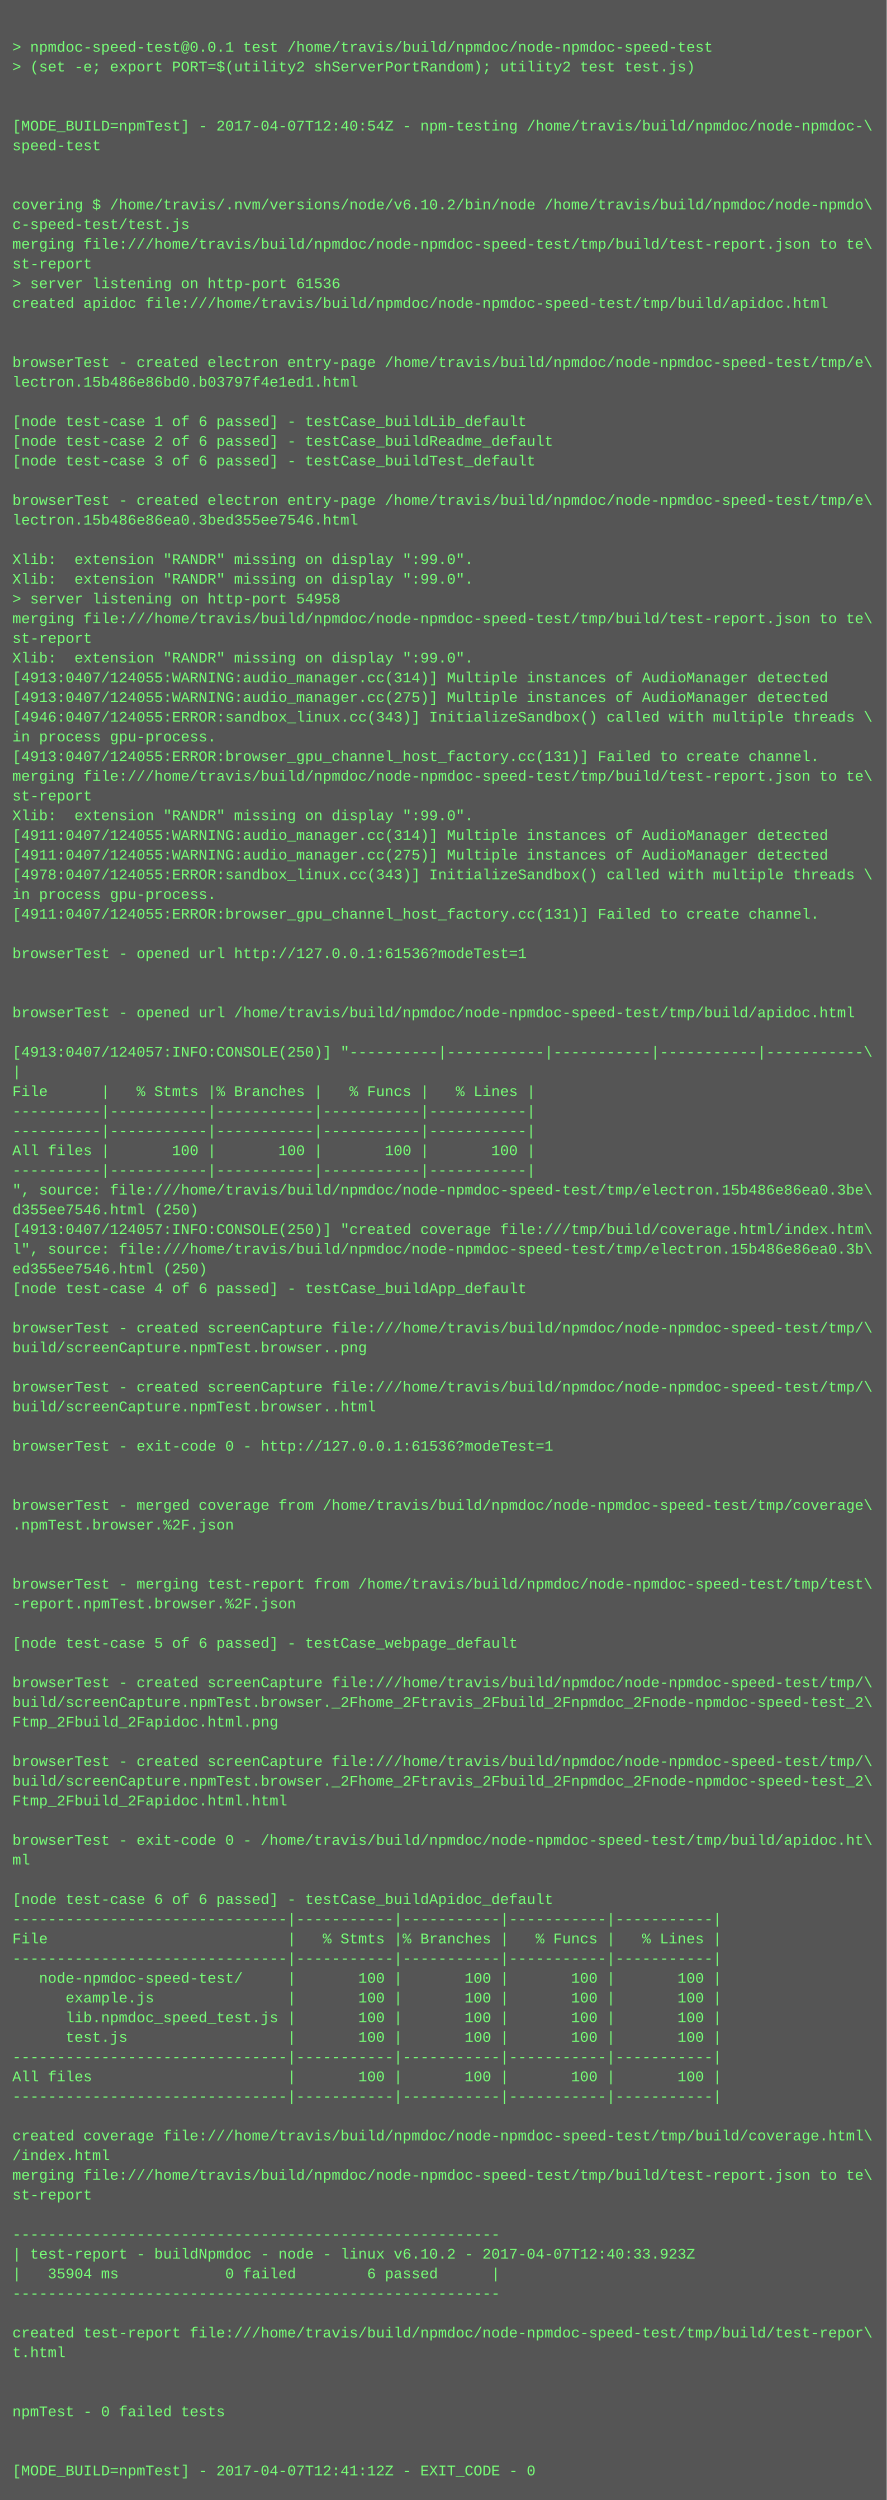
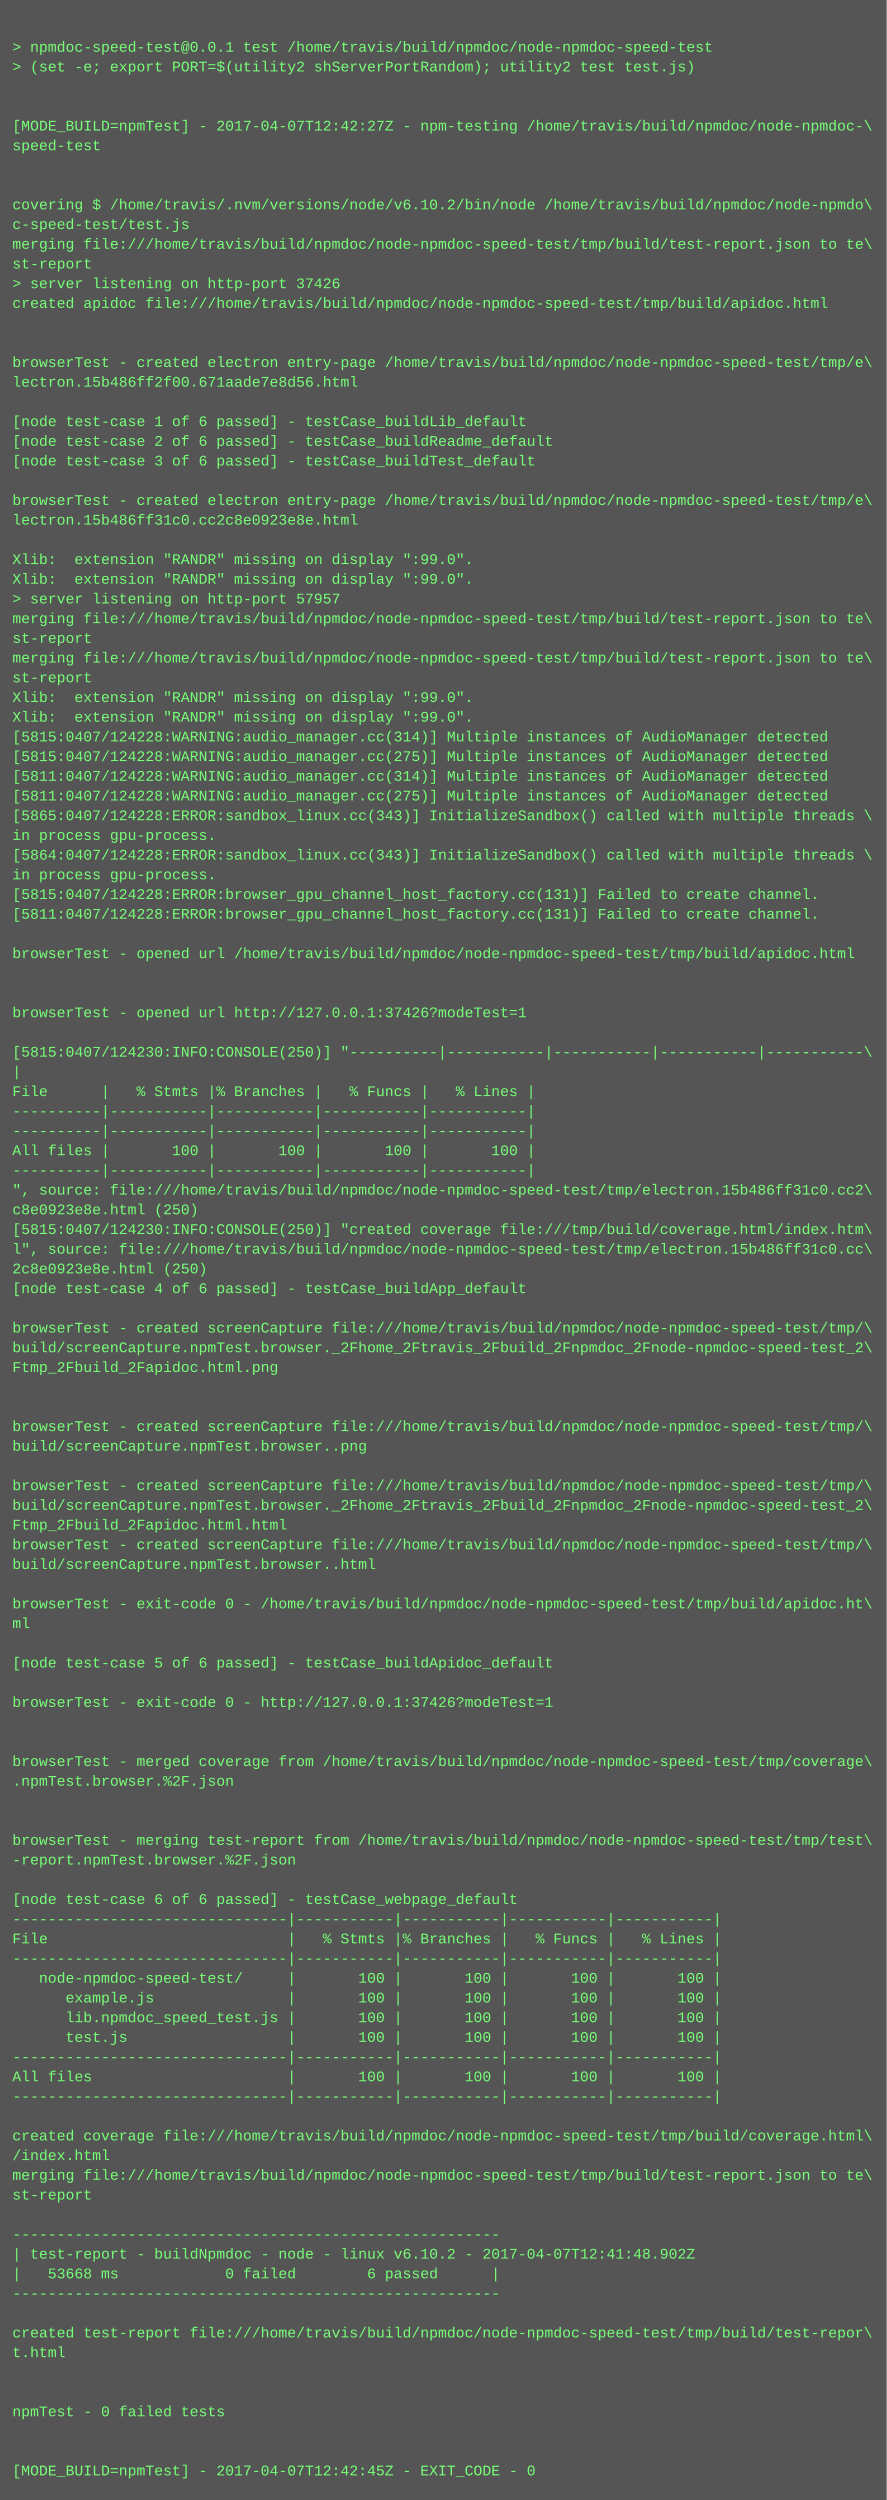
<svg xmlns="http://www.w3.org/2000/svg" height="2030" width="720">
  <rect height="2030" fill="#555" width="720" />
  <text fill="#7f7" font-family="Courier New" font-size="12" xml:space="preserve">
    <tspan x="10" y="26" />
    <tspan x="10" y="42">&gt; npmdoc-speed-test@0.0.1 test /home/travis/build/npmdoc/node-npmdoc-speed-test</tspan>
    <tspan x="10" y="58">&gt; (set -e; export PORT=$(utility2 shServerPortRandom); utility2 test test.js)</tspan>
    <tspan x="10" y="74" />
    <tspan x="10" y="90" />
-     <tspan x="10" y="106">[MODE_BUILD=npmTest] - 2017-04-07T12:40:54Z - npm-testing /home/travis/build/npmdoc/node-npmdoc-\</tspan>
+     <tspan x="10" y="106">[MODE_BUILD=npmTest] - 2017-04-07T12:42:27Z - npm-testing /home/travis/build/npmdoc/node-npmdoc-\</tspan>
    <tspan x="10" y="122">speed-test</tspan>
    <tspan x="10" y="138" />
    <tspan x="10" y="154" />
    <tspan x="10" y="170">covering $ /home/travis/.nvm/versions/node/v6.10.2/bin/node /home/travis/build/npmdoc/node-npmdo\</tspan>
    <tspan x="10" y="186">c-speed-test/test.js</tspan>
    <tspan x="10" y="202">merging file:///home/travis/build/npmdoc/node-npmdoc-speed-test/tmp/build/test-report.json to te\</tspan>
    <tspan x="10" y="218">st-report</tspan>
-     <tspan x="10" y="234">&gt; server listening on http-port 61536</tspan>
+     <tspan x="10" y="234">&gt; server listening on http-port 37426</tspan>
    <tspan x="10" y="250">created apidoc file:///home/travis/build/npmdoc/node-npmdoc-speed-test/tmp/build/apidoc.html</tspan>
    <tspan x="10" y="266" />
    <tspan x="10" y="282" />
    <tspan x="10" y="298">browserTest - created electron entry-page /home/travis/build/npmdoc/node-npmdoc-speed-test/tmp/e\</tspan>
-     <tspan x="10" y="314">lectron.15b486e86bd0.b03797f4e1ed1.html</tspan>
+     <tspan x="10" y="314">lectron.15b486ff2f00.671aade7e8d56.html</tspan>
    <tspan x="10" y="330" />
    <tspan x="10" y="346">[node test-case 1 of 6 passed] - testCase_buildLib_default</tspan>
    <tspan x="10" y="362">[node test-case 2 of 6 passed] - testCase_buildReadme_default</tspan>
    <tspan x="10" y="378">[node test-case 3 of 6 passed] - testCase_buildTest_default</tspan>
    <tspan x="10" y="394" />
    <tspan x="10" y="410">browserTest - created electron entry-page /home/travis/build/npmdoc/node-npmdoc-speed-test/tmp/e\</tspan>
-     <tspan x="10" y="426">lectron.15b486e86ea0.3bed355ee7546.html</tspan>
+     <tspan x="10" y="426">lectron.15b486ff31c0.cc2c8e0923e8e.html</tspan>
    <tspan x="10" y="442" />
    <tspan x="10" y="458">Xlib:  extension "RANDR" missing on display ":99.0".</tspan>
    <tspan x="10" y="474">Xlib:  extension "RANDR" missing on display ":99.0".</tspan>
-     <tspan x="10" y="490">&gt; server listening on http-port 54958</tspan>
+     <tspan x="10" y="490">&gt; server listening on http-port 57957</tspan>
    <tspan x="10" y="506">merging file:///home/travis/build/npmdoc/node-npmdoc-speed-test/tmp/build/test-report.json to te\</tspan>
    <tspan x="10" y="522">st-report</tspan>
-     <tspan x="10" y="538">Xlib:  extension "RANDR" missing on display ":99.0".</tspan>
-     <tspan x="10" y="554">[4913:0407/124055:WARNING:audio_manager.cc(314)] Multiple instances of AudioManager detected</tspan>
-     <tspan x="10" y="570">[4913:0407/124055:WARNING:audio_manager.cc(275)] Multiple instances of AudioManager detected</tspan>
-     <tspan x="10" y="586">[4946:0407/124055:ERROR:sandbox_linux.cc(343)] InitializeSandbox() called with multiple threads \</tspan>
-     <tspan x="10" y="602">in process gpu-process. </tspan>
-     <tspan x="10" y="618">[4913:0407/124055:ERROR:browser_gpu_channel_host_factory.cc(131)] Failed to create channel.</tspan>
-     <tspan x="10" y="634">merging file:///home/travis/build/npmdoc/node-npmdoc-speed-test/tmp/build/test-report.json to te\</tspan>
-     <tspan x="10" y="650">st-report</tspan>
-     <tspan x="10" y="666">Xlib:  extension "RANDR" missing on display ":99.0".</tspan>
-     <tspan x="10" y="682">[4911:0407/124055:WARNING:audio_manager.cc(314)] Multiple instances of AudioManager detected</tspan>
-     <tspan x="10" y="698">[4911:0407/124055:WARNING:audio_manager.cc(275)] Multiple instances of AudioManager detected</tspan>
-     <tspan x="10" y="714">[4978:0407/124055:ERROR:sandbox_linux.cc(343)] InitializeSandbox() called with multiple threads \</tspan>
-     <tspan x="10" y="730">in process gpu-process. </tspan>
-     <tspan x="10" y="746">[4911:0407/124055:ERROR:browser_gpu_channel_host_factory.cc(131)] Failed to create channel.</tspan>
+     <tspan x="10" y="538">merging file:///home/travis/build/npmdoc/node-npmdoc-speed-test/tmp/build/test-report.json to te\</tspan>
+     <tspan x="10" y="554">st-report</tspan>
+     <tspan x="10" y="570">Xlib:  extension "RANDR" missing on display ":99.0".</tspan>
+     <tspan x="10" y="586">Xlib:  extension "RANDR" missing on display ":99.0".</tspan>
+     <tspan x="10" y="602">[5815:0407/124228:WARNING:audio_manager.cc(314)] Multiple instances of AudioManager detected</tspan>
+     <tspan x="10" y="618">[5815:0407/124228:WARNING:audio_manager.cc(275)] Multiple instances of AudioManager detected</tspan>
+     <tspan x="10" y="634">[5811:0407/124228:WARNING:audio_manager.cc(314)] Multiple instances of AudioManager detected</tspan>
+     <tspan x="10" y="650">[5811:0407/124228:WARNING:audio_manager.cc(275)] Multiple instances of AudioManager detected</tspan>
+     <tspan x="10" y="666">[5865:0407/124228:ERROR:sandbox_linux.cc(343)] InitializeSandbox() called with multiple threads \</tspan>
+     <tspan x="10" y="682">in process gpu-process. </tspan>
+     <tspan x="10" y="698">[5864:0407/124228:ERROR:sandbox_linux.cc(343)] InitializeSandbox() called with multiple threads \</tspan>
+     <tspan x="10" y="714">in process gpu-process. </tspan>
+     <tspan x="10" y="730">[5815:0407/124228:ERROR:browser_gpu_channel_host_factory.cc(131)] Failed to create channel.</tspan>
+     <tspan x="10" y="746">[5811:0407/124228:ERROR:browser_gpu_channel_host_factory.cc(131)] Failed to create channel.</tspan>
    <tspan x="10" y="762" />
-     <tspan x="10" y="778">browserTest - opened url http://127.0.0.1:61536?modeTest=1</tspan>
+     <tspan x="10" y="778">browserTest - opened url /home/travis/build/npmdoc/node-npmdoc-speed-test/tmp/build/apidoc.html</tspan>
    <tspan x="10" y="794" />
    <tspan x="10" y="810" />
-     <tspan x="10" y="826">browserTest - opened url /home/travis/build/npmdoc/node-npmdoc-speed-test/tmp/build/apidoc.html</tspan>
+     <tspan x="10" y="826">browserTest - opened url http://127.0.0.1:37426?modeTest=1</tspan>
    <tspan x="10" y="842" />
-     <tspan x="10" y="858">[4913:0407/124057:INFO:CONSOLE(250)] "----------|-----------|-----------|-----------|-----------\</tspan>
+     <tspan x="10" y="858">[5815:0407/124230:INFO:CONSOLE(250)] "----------|-----------|-----------|-----------|-----------\</tspan>
    <tspan x="10" y="874">|</tspan>
    <tspan x="10" y="890">File      |   % Stmts |% Branches |   % Funcs |   % Lines |</tspan>
    <tspan x="10" y="906">----------|-----------|-----------|-----------|-----------|</tspan>
    <tspan x="10" y="922">----------|-----------|-----------|-----------|-----------|</tspan>
    <tspan x="10" y="938">All files |       100 |       100 |       100 |       100 |</tspan>
    <tspan x="10" y="954">----------|-----------|-----------|-----------|-----------|</tspan>
-     <tspan x="10" y="970">", source: file:///home/travis/build/npmdoc/node-npmdoc-speed-test/tmp/electron.15b486e86ea0.3be\</tspan>
-     <tspan x="10" y="986">d355ee7546.html (250)</tspan>
-     <tspan x="10" y="1002">[4913:0407/124057:INFO:CONSOLE(250)] "created coverage file:///tmp/build/coverage.html/index.htm\</tspan>
-     <tspan x="10" y="1018">l", source: file:///home/travis/build/npmdoc/node-npmdoc-speed-test/tmp/electron.15b486e86ea0.3b\</tspan>
-     <tspan x="10" y="1034">ed355ee7546.html (250)</tspan>
+     <tspan x="10" y="970">", source: file:///home/travis/build/npmdoc/node-npmdoc-speed-test/tmp/electron.15b486ff31c0.cc2\</tspan>
+     <tspan x="10" y="986">c8e0923e8e.html (250)</tspan>
+     <tspan x="10" y="1002">[5815:0407/124230:INFO:CONSOLE(250)] "created coverage file:///tmp/build/coverage.html/index.htm\</tspan>
+     <tspan x="10" y="1018">l", source: file:///home/travis/build/npmdoc/node-npmdoc-speed-test/tmp/electron.15b486ff31c0.cc\</tspan>
+     <tspan x="10" y="1034">2c8e0923e8e.html (250)</tspan>
    <tspan x="10" y="1050">[node test-case 4 of 6 passed] - testCase_buildApp_default</tspan>
    <tspan x="10" y="1066" />
    <tspan x="10" y="1082">browserTest - created screenCapture file:///home/travis/build/npmdoc/node-npmdoc-speed-test/tmp/\</tspan>
-     <tspan x="10" y="1098">build/screenCapture.npmTest.browser..png</tspan>
-     <tspan x="10" y="1114" />
-     <tspan x="10" y="1130">browserTest - created screenCapture file:///home/travis/build/npmdoc/node-npmdoc-speed-test/tmp/\</tspan>
-     <tspan x="10" y="1146">build/screenCapture.npmTest.browser..html</tspan>
-     <tspan x="10" y="1162" />
-     <tspan x="10" y="1178">browserTest - exit-code 0 - http://127.0.0.1:61536?modeTest=1</tspan>
+     <tspan x="10" y="1098">build/screenCapture.npmTest.browser._2Fhome_2Ftravis_2Fbuild_2Fnpmdoc_2Fnode-npmdoc-speed-test_2\</tspan>
+     <tspan x="10" y="1114">Ftmp_2Fbuild_2Fapidoc.html.png</tspan>
+     <tspan x="10" y="1130" />
+     <tspan x="10" y="1146" />
+     <tspan x="10" y="1162">browserTest - created screenCapture file:///home/travis/build/npmdoc/node-npmdoc-speed-test/tmp/\</tspan>
+     <tspan x="10" y="1178">build/screenCapture.npmTest.browser..png</tspan>
    <tspan x="10" y="1194" />
-     <tspan x="10" y="1210" />
-     <tspan x="10" y="1226">browserTest - merged coverage from /home/travis/build/npmdoc/node-npmdoc-speed-test/tmp/coverage\</tspan>
-     <tspan x="10" y="1242">.npmTest.browser.%2F.json</tspan>
-     <tspan x="10" y="1258" />
-     <tspan x="10" y="1274" />
-     <tspan x="10" y="1290">browserTest - merging test-report from /home/travis/build/npmdoc/node-npmdoc-speed-test/tmp/test\</tspan>
-     <tspan x="10" y="1306">-report.npmTest.browser.%2F.json</tspan>
-     <tspan x="10" y="1322" />
-     <tspan x="10" y="1338">[node test-case 5 of 6 passed] - testCase_webpage_default</tspan>
-     <tspan x="10" y="1354" />
-     <tspan x="10" y="1370">browserTest - created screenCapture file:///home/travis/build/npmdoc/node-npmdoc-speed-test/tmp/\</tspan>
-     <tspan x="10" y="1386">build/screenCapture.npmTest.browser._2Fhome_2Ftravis_2Fbuild_2Fnpmdoc_2Fnode-npmdoc-speed-test_2\</tspan>
-     <tspan x="10" y="1402">Ftmp_2Fbuild_2Fapidoc.html.png</tspan>
+     <tspan x="10" y="1210">browserTest - created screenCapture file:///home/travis/build/npmdoc/node-npmdoc-speed-test/tmp/\</tspan>
+     <tspan x="10" y="1226">build/screenCapture.npmTest.browser._2Fhome_2Ftravis_2Fbuild_2Fnpmdoc_2Fnode-npmdoc-speed-test_2\</tspan>
+     <tspan x="10" y="1242">Ftmp_2Fbuild_2Fapidoc.html.html</tspan>
+     <tspan x="10" y="1258">browserTest - created screenCapture file:///home/travis/build/npmdoc/node-npmdoc-speed-test/tmp/\</tspan>
+     <tspan x="10" y="1274">build/screenCapture.npmTest.browser..html</tspan>
+     <tspan x="10" y="1290" />
+     <tspan x="10" y="1306">browserTest - exit-code 0 - /home/travis/build/npmdoc/node-npmdoc-speed-test/tmp/build/apidoc.ht\</tspan>
+     <tspan x="10" y="1322">ml</tspan>
+     <tspan x="10" y="1338" />
+     <tspan x="10" y="1354">[node test-case 5 of 6 passed] - testCase_buildApidoc_default</tspan>
+     <tspan x="10" y="1370" />
+     <tspan x="10" y="1386">browserTest - exit-code 0 - http://127.0.0.1:37426?modeTest=1</tspan>
+     <tspan x="10" y="1402" />
    <tspan x="10" y="1418" />
-     <tspan x="10" y="1434">browserTest - created screenCapture file:///home/travis/build/npmdoc/node-npmdoc-speed-test/tmp/\</tspan>
-     <tspan x="10" y="1450">build/screenCapture.npmTest.browser._2Fhome_2Ftravis_2Fbuild_2Fnpmdoc_2Fnode-npmdoc-speed-test_2\</tspan>
-     <tspan x="10" y="1466">Ftmp_2Fbuild_2Fapidoc.html.html</tspan>
+     <tspan x="10" y="1434">browserTest - merged coverage from /home/travis/build/npmdoc/node-npmdoc-speed-test/tmp/coverage\</tspan>
+     <tspan x="10" y="1450">.npmTest.browser.%2F.json</tspan>
+     <tspan x="10" y="1466" />
    <tspan x="10" y="1482" />
-     <tspan x="10" y="1498">browserTest - exit-code 0 - /home/travis/build/npmdoc/node-npmdoc-speed-test/tmp/build/apidoc.ht\</tspan>
-     <tspan x="10" y="1514">ml</tspan>
+     <tspan x="10" y="1498">browserTest - merging test-report from /home/travis/build/npmdoc/node-npmdoc-speed-test/tmp/test\</tspan>
+     <tspan x="10" y="1514">-report.npmTest.browser.%2F.json</tspan>
    <tspan x="10" y="1530" />
-     <tspan x="10" y="1546">[node test-case 6 of 6 passed] - testCase_buildApidoc_default</tspan>
+     <tspan x="10" y="1546">[node test-case 6 of 6 passed] - testCase_webpage_default</tspan>
    <tspan x="10" y="1562">-------------------------------|-----------|-----------|-----------|-----------|</tspan>
    <tspan x="10" y="1578">File                           |   % Stmts |% Branches |   % Funcs |   % Lines |</tspan>
    <tspan x="10" y="1594">-------------------------------|-----------|-----------|-----------|-----------|</tspan>
    <tspan x="10" y="1610">   node-npmdoc-speed-test/     |       100 |       100 |       100 |       100 |</tspan>
    <tspan x="10" y="1626">      example.js               |       100 |       100 |       100 |       100 |</tspan>
    <tspan x="10" y="1642">      lib.npmdoc_speed_test.js |       100 |       100 |       100 |       100 |</tspan>
    <tspan x="10" y="1658">      test.js                  |       100 |       100 |       100 |       100 |</tspan>
    <tspan x="10" y="1674">-------------------------------|-----------|-----------|-----------|-----------|</tspan>
    <tspan x="10" y="1690">All files                      |       100 |       100 |       100 |       100 |</tspan>
    <tspan x="10" y="1706">-------------------------------|-----------|-----------|-----------|-----------|</tspan>
    <tspan x="10" y="1722" />
    <tspan x="10" y="1738">created coverage file:///home/travis/build/npmdoc/node-npmdoc-speed-test/tmp/build/coverage.html\</tspan>
    <tspan x="10" y="1754">/index.html</tspan>
    <tspan x="10" y="1770">merging file:///home/travis/build/npmdoc/node-npmdoc-speed-test/tmp/build/test-report.json to te\</tspan>
    <tspan x="10" y="1786">st-report</tspan>
    <tspan x="10" y="1802" />
    <tspan x="10" y="1818">-------------------------------------------------------</tspan>
-     <tspan x="10" y="1834">| test-report - buildNpmdoc - node - linux v6.10.2 - 2017-04-07T12:40:33.923Z</tspan>
-     <tspan x="10" y="1850">|   35904 ms            0 failed        6 passed      |</tspan>
+     <tspan x="10" y="1834">| test-report - buildNpmdoc - node - linux v6.10.2 - 2017-04-07T12:41:48.902Z</tspan>
+     <tspan x="10" y="1850">|   53668 ms            0 failed        6 passed      |</tspan>
    <tspan x="10" y="1866">-------------------------------------------------------</tspan>
    <tspan x="10" y="1882" />
    <tspan x="10" y="1898">created test-report file:///home/travis/build/npmdoc/node-npmdoc-speed-test/tmp/build/test-repor\</tspan>
    <tspan x="10" y="1914">t.html</tspan>
    <tspan x="10" y="1930" />
    <tspan x="10" y="1946" />
    <tspan x="10" y="1962">npmTest - 0 failed tests</tspan>
    <tspan x="10" y="1978" />
    <tspan x="10" y="1994" />
-     <tspan x="10" y="2010">[MODE_BUILD=npmTest] - 2017-04-07T12:41:12Z - EXIT_CODE - 0</tspan>
+     <tspan x="10" y="2010">[MODE_BUILD=npmTest] - 2017-04-07T12:42:45Z - EXIT_CODE - 0</tspan>
  </text>
</svg>
